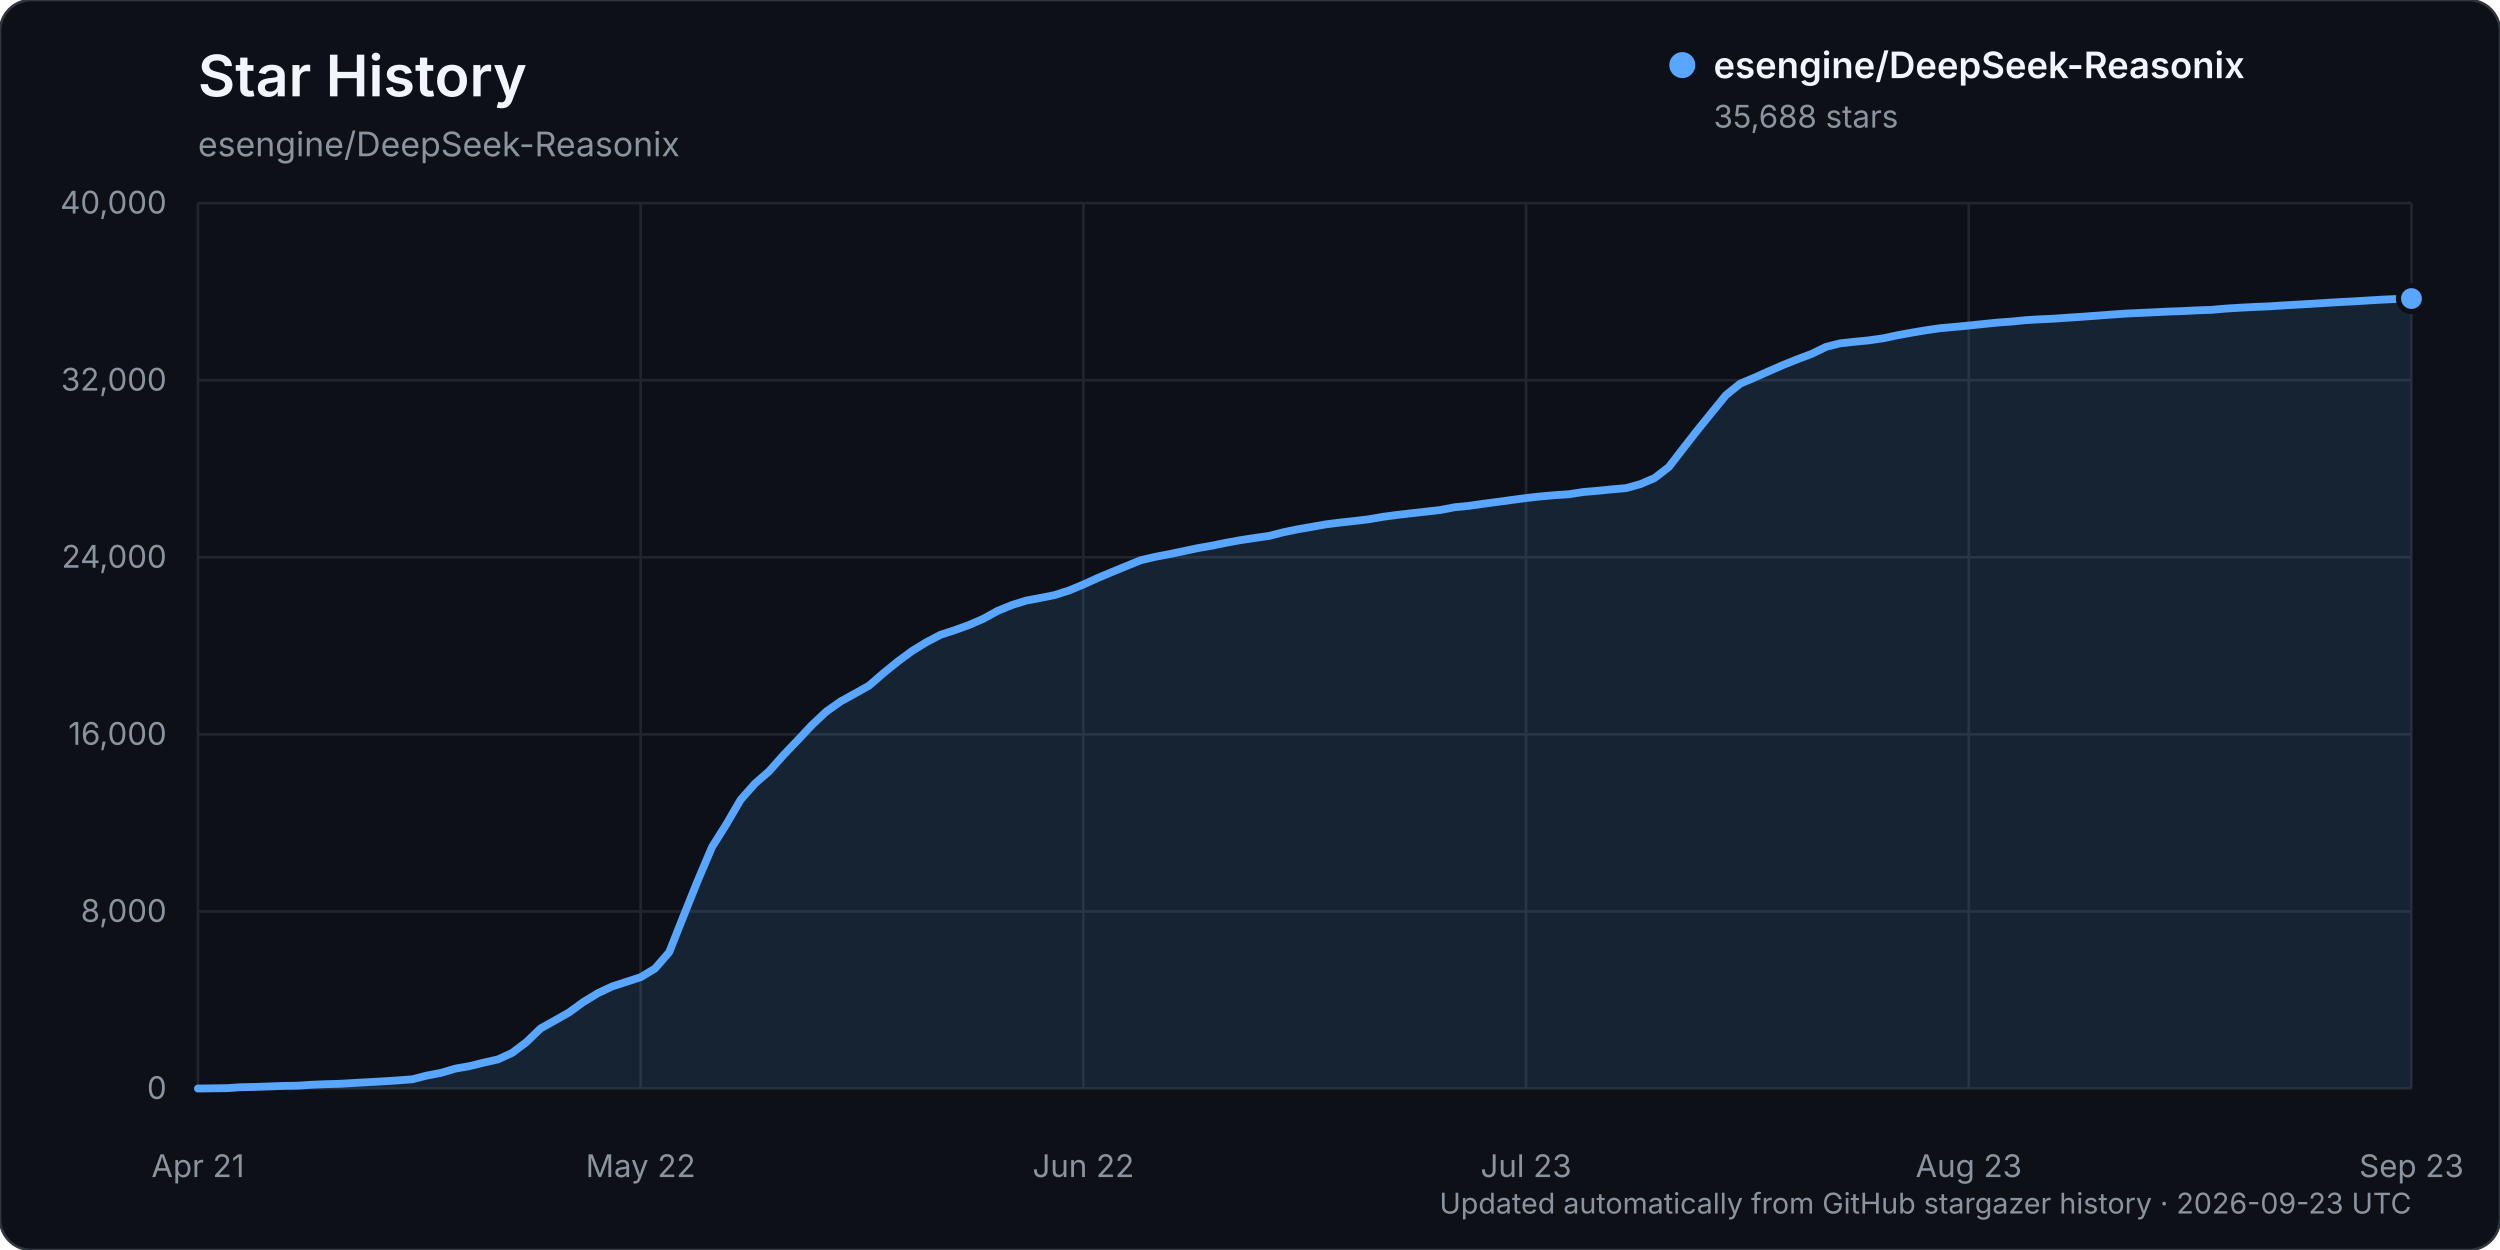
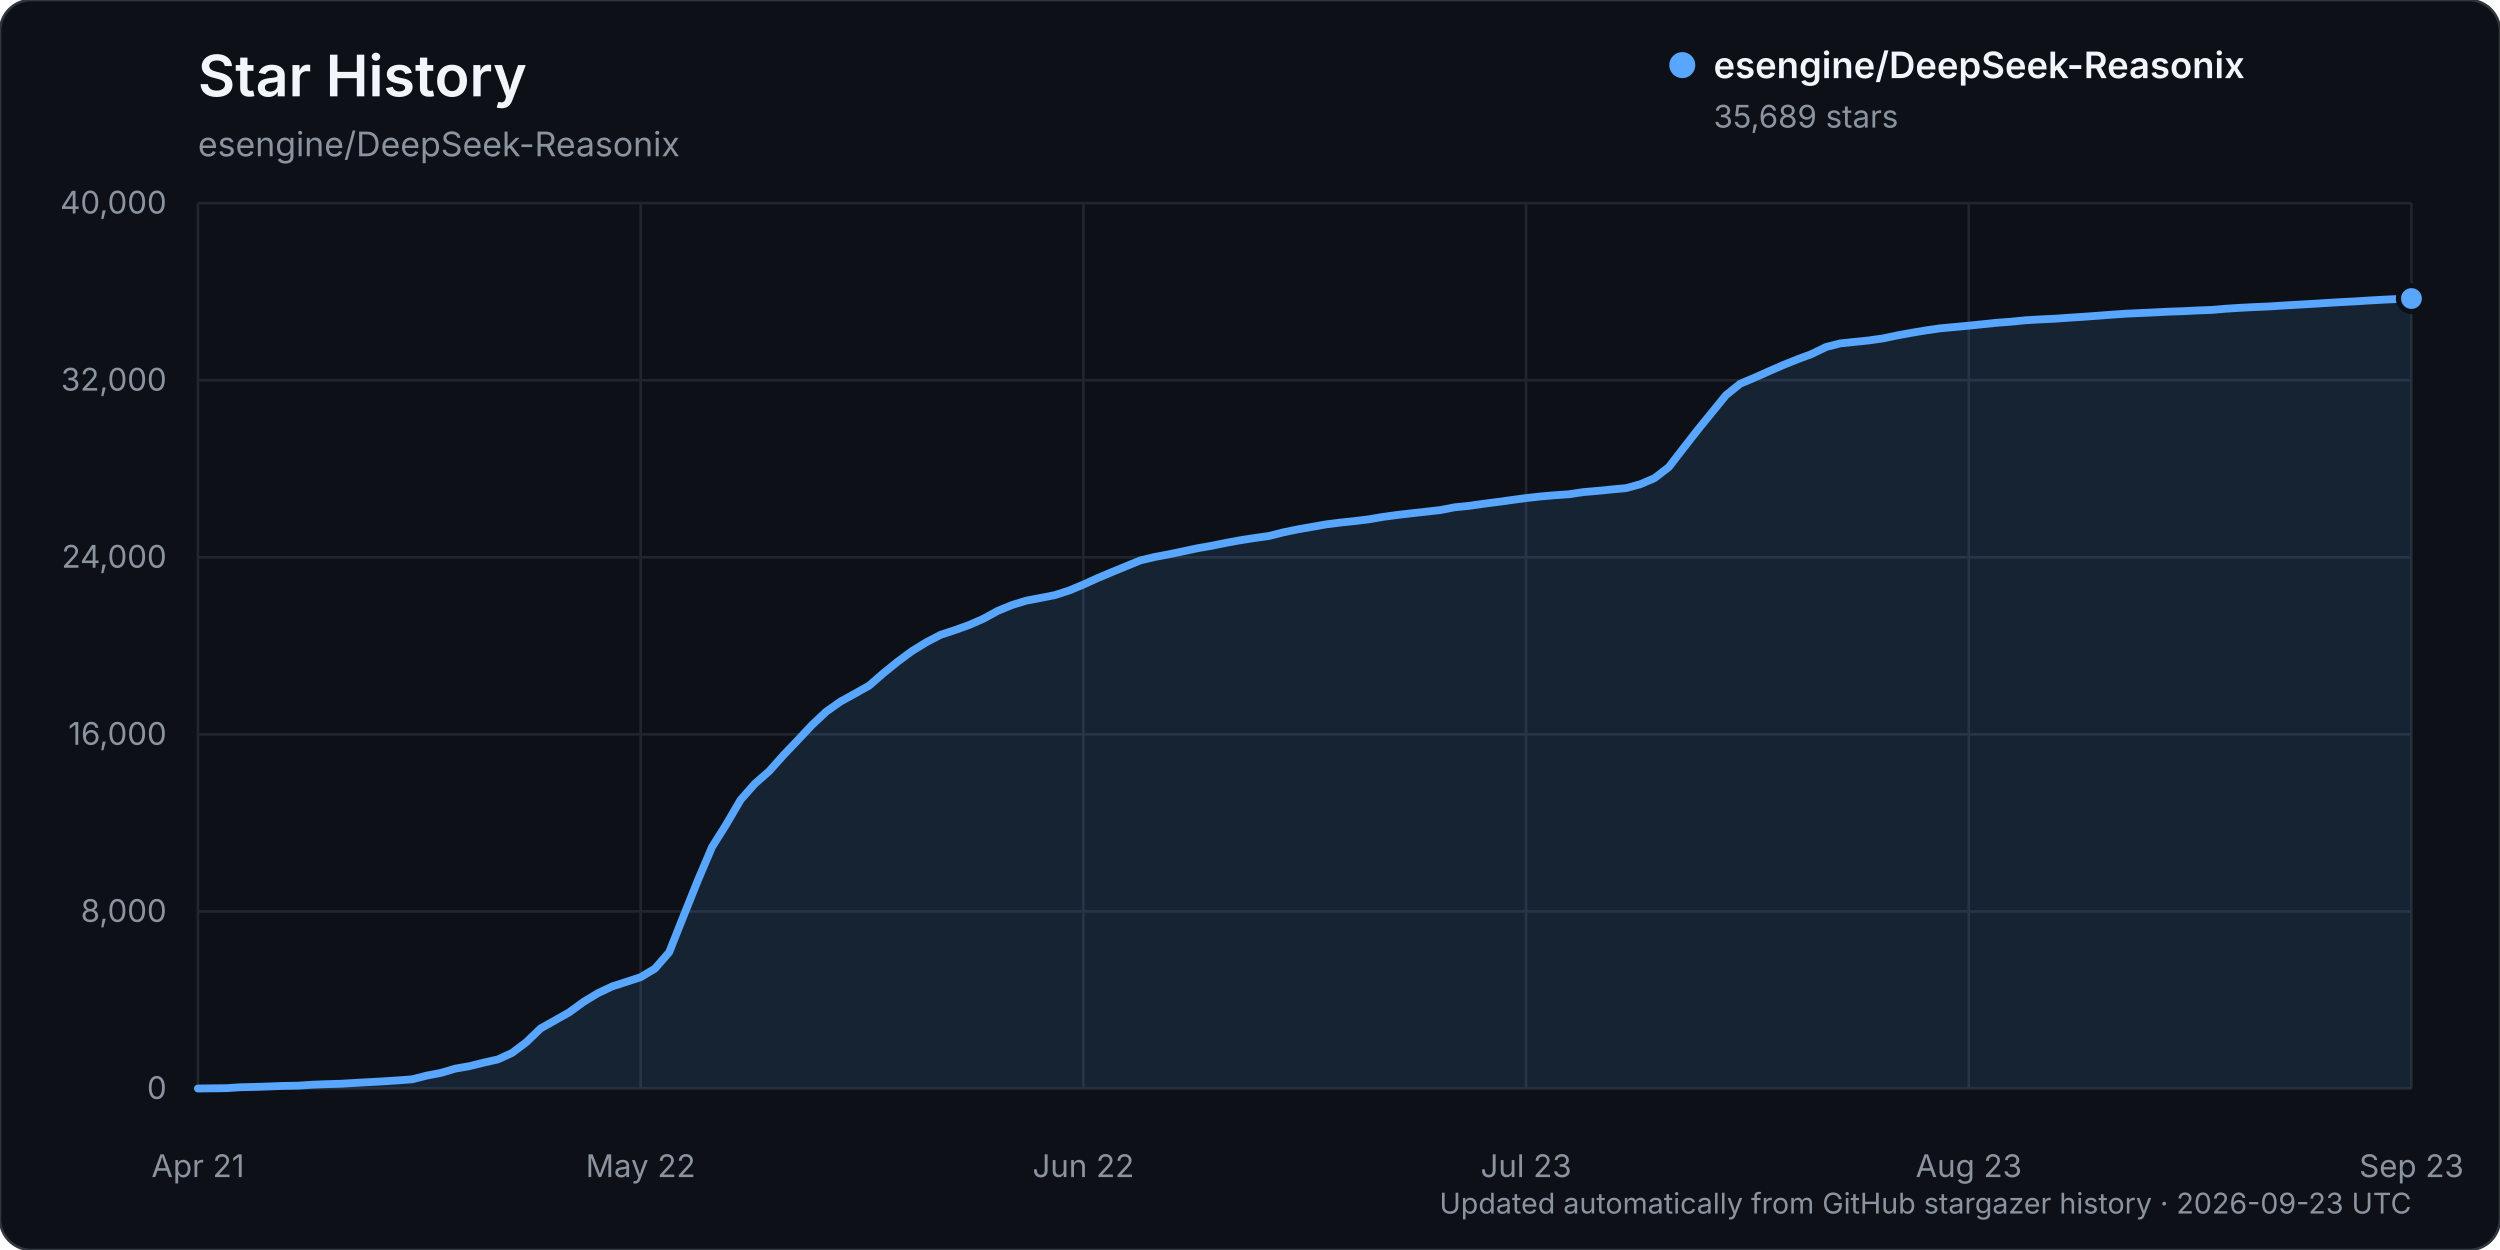
<svg xmlns="http://www.w3.org/2000/svg" width="960" height="480" viewBox="0 0 960 480" role="img" aria-labelledby="title description">
  <rect width="960" height="480" rx="12" fill="#0d1117" stroke="#30363d" />
  <text x="76" y="37" fill="#f0f6fc" font-family="-apple-system, BlinkMacSystemFont, 'Segoe UI', sans-serif" font-size="22" font-weight="600">Star History</text>
  <text x="76" y="60" fill="#8b949e" font-family="-apple-system, BlinkMacSystemFont, 'Segoe UI', sans-serif" font-size="13">esengine/DeepSeek-Reasonix</text>
  <g font-family="-apple-system, BlinkMacSystemFont, 'Segoe UI', sans-serif">
    <line x1="76" y1="418.00" x2="926" y2="418.00" stroke="#21262d" stroke-width="1" />
    <text x="64" y="422.00" text-anchor="end" fill="#8b949e" font-size="12">0</text>
    <line x1="76" y1="350.00" x2="926" y2="350.00" stroke="#21262d" stroke-width="1" />
    <text x="64" y="354.00" text-anchor="end" fill="#8b949e" font-size="12">8,000</text>
    <line x1="76" y1="282.00" x2="926" y2="282.00" stroke="#21262d" stroke-width="1" />
    <text x="64" y="286.00" text-anchor="end" fill="#8b949e" font-size="12">16,000</text>
    <line x1="76" y1="214.00" x2="926" y2="214.00" stroke="#21262d" stroke-width="1" />
    <text x="64" y="218.00" text-anchor="end" fill="#8b949e" font-size="12">24,000</text>
    <line x1="76" y1="146.00" x2="926" y2="146.00" stroke="#21262d" stroke-width="1" />
    <text x="64" y="150.00" text-anchor="end" fill="#8b949e" font-size="12">32,000</text>
    <line x1="76" y1="78.00" x2="926" y2="78.00" stroke="#21262d" stroke-width="1" />
    <text x="64" y="82.00" text-anchor="end" fill="#8b949e" font-size="12">40,000</text>
    <line x1="76.00" y1="78" x2="76.00" y2="418" stroke="#21262d" stroke-width="1" />
    <text x="76.00" y="452" text-anchor="middle" fill="#8b949e" font-size="12">Apr 21</text>
    <line x1="246.00" y1="78" x2="246.00" y2="418" stroke="#21262d" stroke-width="1" />
    <text x="246.00" y="452" text-anchor="middle" fill="#8b949e" font-size="12">May 22</text>
    <line x1="416.00" y1="78" x2="416.00" y2="418" stroke="#21262d" stroke-width="1" />
    <text x="416.00" y="452" text-anchor="middle" fill="#8b949e" font-size="12">Jun 22</text>
    <line x1="586.00" y1="78" x2="586.00" y2="418" stroke="#21262d" stroke-width="1" />
    <text x="586.00" y="452" text-anchor="middle" fill="#8b949e" font-size="12">Jul 23</text>
    <line x1="756.00" y1="78" x2="756.00" y2="418" stroke="#21262d" stroke-width="1" />
    <text x="756.00" y="452" text-anchor="middle" fill="#8b949e" font-size="12">Aug 23</text>
    <line x1="926.00" y1="78" x2="926.00" y2="418" stroke="#21262d" stroke-width="1" />
    <text x="926.00" y="452" text-anchor="middle" fill="#8b949e" font-size="12">Sep 23</text>
-     <path d="M76.00,417.99 L86.97,417.86 L92.45,417.49 L97.94,417.38 L103.42,417.19 L108.90,416.99 L114.39,416.90 L119.87,416.54 L125.35,416.32 L130.84,416.16 L136.32,415.84 L141.81,415.53 L147.29,415.23 L152.77,414.87 L158.26,414.46 L163.74,413.06 L169.23,412.01 L174.71,410.38 L180.19,409.42 L185.68,408.06 L191.16,406.83 L196.65,404.31 L202.13,400.18 L207.61,394.91 L213.10,391.83 L218.58,388.73 L224.06,384.74 L229.55,381.40 L235.03,378.81 L240.52,377.03 L246.00,375.24 L251.48,371.96 L256.97,365.65 L262.45,351.83 L267.94,338.15 L273.42,325.25 L278.90,316.54 L284.39,307.13 L289.87,300.92 L295.35,296.14 L300.84,289.97 L306.32,284.24 L311.81,278.39 L317.29,273.24 L322.77,269.37 L328.26,266.34 L333.74,263.27 L339.23,258.50 L344.71,254.05 L350.19,250.01 L355.68,246.63 L361.16,243.76 L366.65,241.96 L372.13,239.98 L377.61,237.60 L383.10,234.58 L388.58,232.33 L394.06,230.63 L399.55,229.59 L405.03,228.50 L410.52,226.74 L416.00,224.46 L421.48,221.96 L426.97,219.66 L432.45,217.41 L437.94,215.16 L443.42,213.86 L448.90,212.81 L454.39,211.67 L459.87,210.50 L465.35,209.54 L470.84,208.42 L476.32,207.42 L481.81,206.58 L487.29,205.80 L492.77,204.40 L498.26,203.27 L503.74,202.30 L509.23,201.34 L514.71,200.65 L520.19,200.06 L525.68,199.39 L531.16,198.44 L536.65,197.71 L542.13,197.08 L547.61,196.46 L553.10,195.84 L558.58,194.78 L564.06,194.24 L569.55,193.45 L575.03,192.73 L580.52,191.98 L586.00,191.25 L591.48,190.63 L596.97,190.15 L602.45,189.78 L607.94,188.94 L613.42,188.47 L618.90,187.92 L624.39,187.44 L629.87,185.92 L635.35,183.57 L640.84,179.33 L646.32,172.24 L651.81,165.20 L657.29,158.45 L662.77,151.72 L668.26,147.30 L673.74,145.01 L679.23,142.55 L684.71,140.16 L690.19,137.95 L695.68,135.89 L701.16,133.22 L706.65,131.83 L712.13,131.24 L717.61,130.70 L723.10,129.92 L728.58,128.75 L734.06,127.75 L739.55,126.82 L745.03,126.03 L750.52,125.54 L756.00,125.01 L761.48,124.44 L766.97,123.88 L772.45,123.48 L777.94,122.93 L783.42,122.61 L788.90,122.36 L794.39,121.97 L799.87,121.61 L805.35,121.21 L810.84,120.80 L816.32,120.42 L821.81,120.17 L827.29,119.91 L832.77,119.64 L838.26,119.45 L843.74,119.17 L849.23,118.98 L854.71,118.50 L860.19,118.16 L865.68,117.87 L871.16,117.65 L876.65,117.29 L882.13,116.98 L887.61,116.66 L893.10,116.32 L898.58,115.99 L904.06,115.71 L909.55,115.37 L915.03,115.05 L920.52,114.80 L926.00,114.65 L926.00,418.00 L76.00,418.00 Z" fill="#58a6ff" opacity="0.12" />
-     <path d="M76.00,417.99 L86.97,417.86 L92.45,417.49 L97.94,417.38 L103.42,417.19 L108.90,416.99 L114.39,416.90 L119.87,416.54 L125.35,416.32 L130.84,416.16 L136.32,415.84 L141.81,415.53 L147.29,415.23 L152.77,414.87 L158.26,414.46 L163.74,413.06 L169.23,412.01 L174.71,410.38 L180.19,409.42 L185.68,408.06 L191.16,406.83 L196.65,404.31 L202.13,400.18 L207.61,394.91 L213.10,391.83 L218.58,388.73 L224.06,384.74 L229.55,381.40 L235.03,378.81 L240.52,377.03 L246.00,375.24 L251.48,371.96 L256.97,365.65 L262.45,351.83 L267.94,338.15 L273.42,325.25 L278.90,316.54 L284.39,307.13 L289.87,300.92 L295.35,296.14 L300.84,289.97 L306.32,284.24 L311.81,278.39 L317.29,273.24 L322.77,269.37 L328.26,266.34 L333.74,263.27 L339.23,258.50 L344.71,254.05 L350.19,250.01 L355.68,246.63 L361.16,243.76 L366.65,241.96 L372.13,239.98 L377.61,237.60 L383.10,234.58 L388.58,232.33 L394.06,230.63 L399.55,229.59 L405.03,228.50 L410.52,226.74 L416.00,224.46 L421.48,221.96 L426.97,219.66 L432.45,217.41 L437.94,215.16 L443.42,213.86 L448.90,212.81 L454.39,211.67 L459.87,210.50 L465.35,209.54 L470.84,208.42 L476.32,207.42 L481.81,206.58 L487.29,205.80 L492.77,204.40 L498.26,203.27 L503.74,202.30 L509.23,201.34 L514.71,200.65 L520.19,200.06 L525.68,199.39 L531.16,198.44 L536.65,197.71 L542.13,197.08 L547.61,196.46 L553.10,195.84 L558.58,194.78 L564.06,194.24 L569.55,193.45 L575.03,192.73 L580.52,191.98 L586.00,191.25 L591.48,190.63 L596.97,190.15 L602.45,189.78 L607.94,188.94 L613.42,188.47 L618.90,187.92 L624.39,187.44 L629.87,185.92 L635.35,183.57 L640.84,179.33 L646.32,172.24 L651.81,165.20 L657.29,158.45 L662.77,151.72 L668.26,147.30 L673.74,145.01 L679.23,142.55 L684.71,140.16 L690.19,137.95 L695.68,135.89 L701.16,133.22 L706.65,131.83 L712.13,131.24 L717.61,130.70 L723.10,129.92 L728.58,128.75 L734.06,127.75 L739.55,126.82 L745.03,126.03 L750.52,125.54 L756.00,125.01 L761.48,124.44 L766.97,123.88 L772.45,123.48 L777.94,122.93 L783.42,122.61 L788.90,122.36 L794.39,121.97 L799.87,121.61 L805.35,121.21 L810.84,120.80 L816.32,120.42 L821.81,120.17 L827.29,119.91 L832.77,119.64 L838.26,119.45 L843.74,119.17 L849.23,118.98 L854.71,118.50 L860.19,118.16 L865.68,117.87 L871.16,117.65 L876.65,117.29 L882.13,116.98 L887.61,116.66 L893.10,116.32 L898.58,115.99 L904.06,115.71 L909.55,115.37 L915.03,115.05 L920.52,114.80 L926.00,114.65" fill="none" stroke="#58a6ff" stroke-width="3" stroke-linecap="round" stroke-linejoin="round" />
-     <circle cx="926.00" cy="114.65" r="5" fill="#58a6ff" stroke="#0d1117" stroke-width="2" />
+     <path d="M76.00,417.99 L86.97,417.86 L92.45,417.49 L97.94,417.38 L103.42,417.19 L108.90,416.99 L114.39,416.90 L119.87,416.54 L125.35,416.32 L130.84,416.16 L136.32,415.84 L141.81,415.53 L147.29,415.23 L152.77,414.87 L158.26,414.46 L163.74,413.06 L169.23,412.01 L174.71,410.38 L180.19,409.42 L185.68,408.06 L191.16,406.83 L196.65,404.31 L202.13,400.18 L207.61,394.91 L213.10,391.83 L218.58,388.73 L224.06,384.74 L229.55,381.40 L235.03,378.81 L240.52,377.03 L246.00,375.24 L251.48,371.96 L256.97,365.66 L262.45,351.84 L267.94,338.16 L273.42,325.26 L278.90,316.55 L284.39,307.15 L289.87,300.94 L295.35,296.15 L300.84,289.99 L306.32,284.25 L311.81,278.40 L317.29,273.25 L322.77,269.39 L328.26,266.36 L333.74,263.28 L339.23,258.51 L344.71,254.07 L350.19,250.02 L355.68,246.65 L361.16,243.78 L366.65,241.97 L372.13,240.00 L377.61,237.61 L383.10,234.60 L388.58,232.34 L394.06,230.66 L399.55,229.61 L405.03,228.53 L410.52,226.77 L416.00,224.48 L421.48,221.99 L426.97,219.68 L432.45,217.43 L437.94,215.18 L443.42,213.88 L448.90,212.84 L454.39,211.70 L459.87,210.52 L465.35,209.56 L470.84,208.45 L476.32,207.44 L481.81,206.60 L487.29,205.82 L492.77,204.43 L498.26,203.30 L503.74,202.33 L509.23,201.36 L514.71,200.67 L520.19,200.09 L525.68,199.41 L531.16,198.47 L536.65,197.73 L542.13,197.10 L547.61,196.49 L553.10,195.87 L558.58,194.80 L564.06,194.25 L569.55,193.47 L575.03,192.76 L580.52,192.00 L586.00,191.26 L591.48,190.65 L596.97,190.17 L602.45,189.80 L607.94,188.97 L613.42,188.50 L618.90,187.95 L624.39,187.45 L629.87,185.95 L635.35,183.60 L640.84,179.35 L646.32,172.26 L651.81,165.22 L657.29,158.48 L662.77,151.75 L668.26,147.33 L673.74,145.04 L679.23,142.58 L684.71,140.19 L690.19,137.99 L695.68,135.94 L701.16,133.27 L706.65,131.87 L712.13,131.29 L717.61,130.73 L723.10,129.95 L728.58,128.79 L734.06,127.79 L739.55,126.87 L745.03,126.08 L750.52,125.58 L756.00,125.06 L761.48,124.49 L766.97,123.93 L772.45,123.52 L777.94,122.97 L783.42,122.65 L788.90,122.40 L794.39,122.01 L799.87,121.66 L805.35,121.26 L810.84,120.84 L816.32,120.46 L821.81,120.21 L827.29,119.96 L832.77,119.68 L838.26,119.50 L843.74,119.22 L849.23,119.02 L854.71,118.55 L860.19,118.20 L865.68,117.92 L871.16,117.69 L876.65,117.33 L882.13,117.02 L887.61,116.70 L893.10,116.36 L898.58,116.03 L904.06,115.75 L909.55,115.40 L915.03,115.09 L920.52,114.83 L926.00,114.64 L926.00,418.00 L76.00,418.00 Z" fill="#58a6ff" opacity="0.12" />
+     <path d="M76.00,417.99 L86.97,417.86 L92.45,417.49 L97.94,417.38 L103.42,417.19 L108.90,416.99 L114.39,416.90 L119.87,416.54 L125.35,416.32 L130.84,416.16 L136.32,415.84 L141.81,415.53 L147.29,415.23 L152.77,414.87 L158.26,414.46 L163.74,413.06 L169.23,412.01 L174.71,410.38 L180.19,409.42 L185.68,408.06 L191.16,406.83 L196.65,404.31 L202.13,400.18 L207.61,394.91 L213.10,391.83 L218.58,388.73 L224.06,384.74 L229.55,381.40 L235.03,378.81 L240.52,377.03 L246.00,375.24 L251.48,371.96 L256.97,365.66 L262.45,351.84 L267.94,338.16 L273.42,325.26 L278.90,316.55 L284.39,307.15 L289.87,300.94 L295.35,296.15 L300.84,289.99 L306.32,284.25 L311.81,278.40 L317.29,273.25 L322.77,269.39 L328.26,266.36 L333.74,263.28 L339.23,258.51 L344.71,254.07 L350.19,250.02 L355.68,246.65 L361.16,243.78 L366.65,241.97 L372.13,240.00 L377.61,237.61 L383.10,234.60 L388.58,232.34 L394.06,230.66 L399.55,229.61 L405.03,228.53 L410.52,226.77 L416.00,224.48 L421.48,221.99 L426.97,219.68 L432.45,217.43 L437.94,215.18 L443.42,213.88 L448.90,212.84 L454.39,211.70 L459.87,210.52 L465.35,209.56 L470.84,208.45 L476.32,207.44 L481.81,206.60 L487.29,205.82 L492.77,204.43 L498.26,203.30 L503.74,202.33 L509.23,201.36 L514.71,200.67 L520.19,200.09 L525.68,199.41 L531.16,198.47 L536.65,197.73 L542.13,197.10 L547.61,196.49 L553.10,195.87 L558.58,194.80 L564.06,194.25 L569.55,193.47 L575.03,192.76 L580.52,192.00 L586.00,191.26 L591.48,190.65 L596.97,190.17 L602.45,189.80 L607.94,188.97 L613.42,188.50 L618.90,187.95 L624.39,187.45 L629.87,185.95 L635.35,183.60 L640.84,179.35 L646.32,172.26 L651.81,165.22 L657.29,158.48 L662.77,151.75 L668.26,147.33 L673.74,145.04 L679.23,142.58 L684.71,140.19 L690.19,137.99 L695.68,135.94 L701.16,133.27 L706.65,131.87 L712.13,131.29 L717.61,130.73 L723.10,129.95 L728.58,128.79 L734.06,127.79 L739.55,126.87 L745.03,126.08 L750.52,125.58 L756.00,125.06 L761.48,124.49 L766.97,123.93 L772.45,123.52 L777.94,122.97 L783.42,122.65 L788.90,122.40 L794.39,122.01 L799.87,121.66 L805.35,121.26 L810.84,120.84 L816.32,120.46 L821.81,120.21 L827.29,119.96 L832.77,119.68 L838.26,119.50 L843.74,119.22 L849.23,119.02 L854.71,118.55 L860.19,118.20 L865.68,117.92 L871.16,117.69 L876.65,117.33 L882.13,117.02 L887.61,116.70 L893.10,116.36 L898.58,116.03 L904.06,115.75 L909.55,115.40 L915.03,115.09 L920.52,114.83 L926.00,114.64" fill="none" stroke="#58a6ff" stroke-width="3" stroke-linecap="round" stroke-linejoin="round" />
+     <circle cx="926.00" cy="114.64" r="5" fill="#58a6ff" stroke="#0d1117" stroke-width="2" />
    <g transform="translate(646, 25)">
      <circle cx="0" cy="0" r="5" fill="#58a6ff" />
      <text x="12" y="5" fill="#f0f6fc" font-size="14" font-weight="600">esengine/DeepSeek-Reasonix</text>
-       <text x="12" y="24" fill="#8b949e" font-size="12">35,688 stars</text>
+       <text x="12" y="24" fill="#8b949e" font-size="12">35,689 stars</text>
    </g>
    <text x="926" y="466" text-anchor="end" fill="#8b949e" font-size="11">Updated automatically from GitHub stargazer history · 2026-09-23 UTC</text>
  </g>
</svg>
